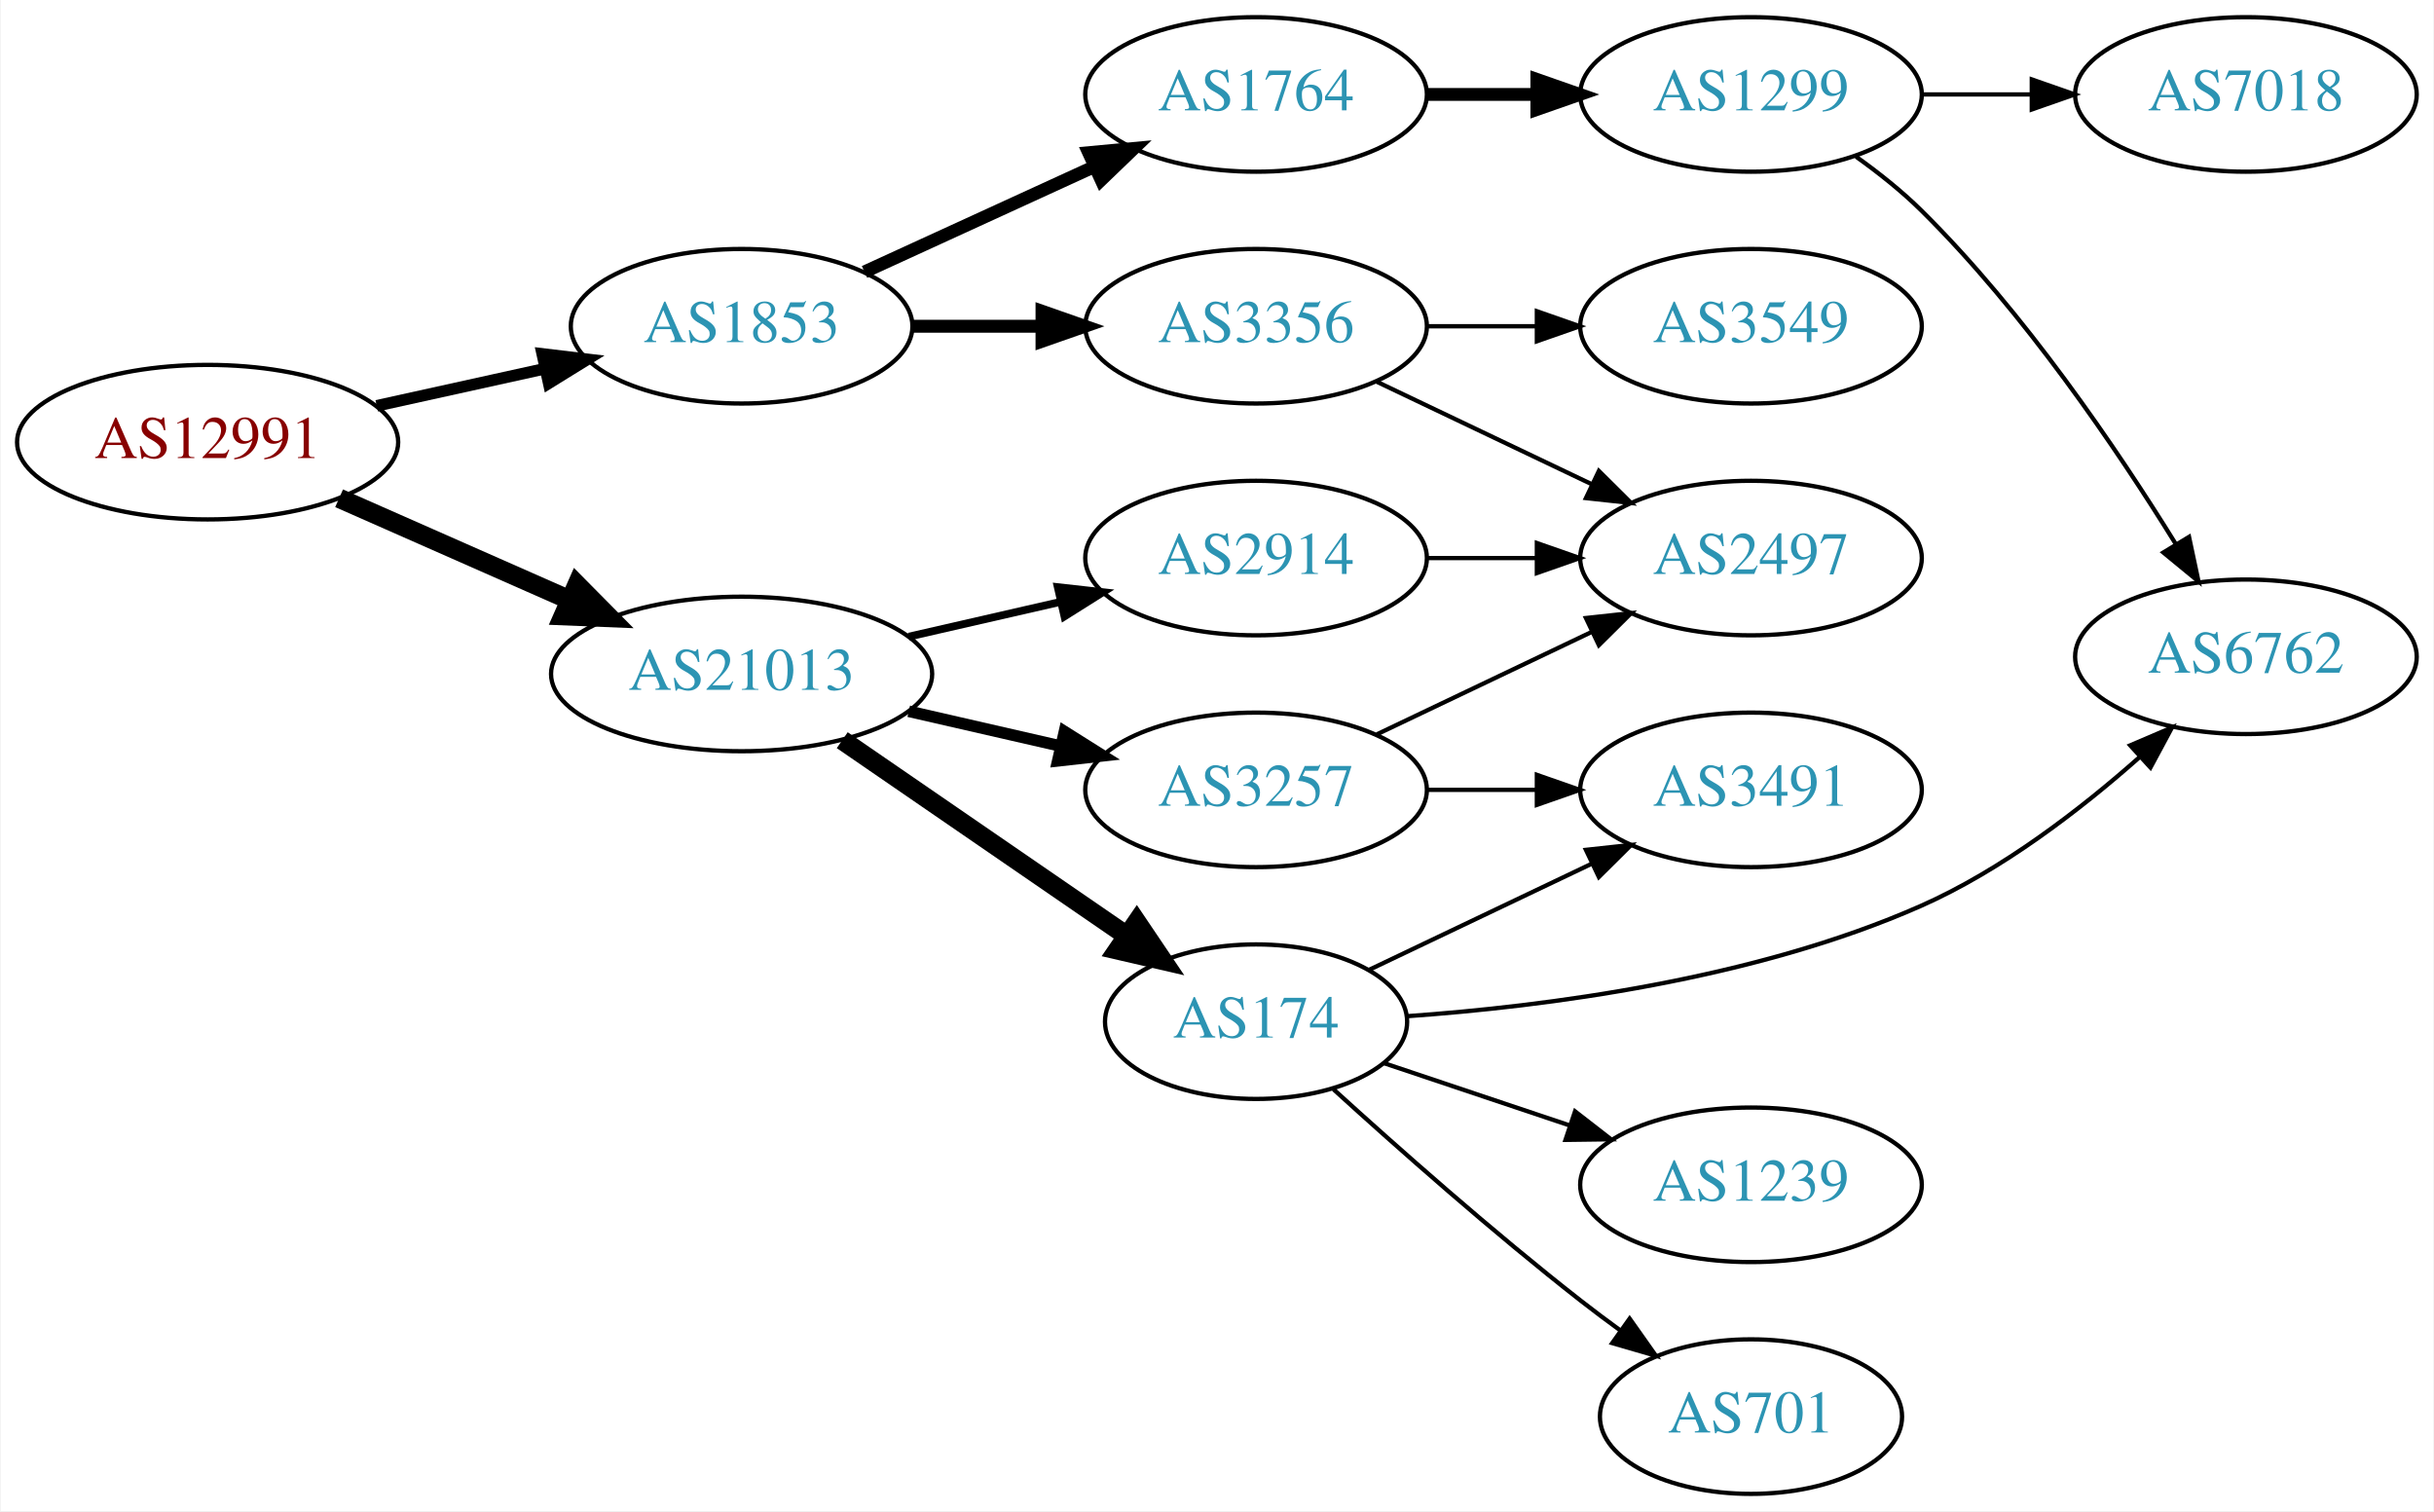
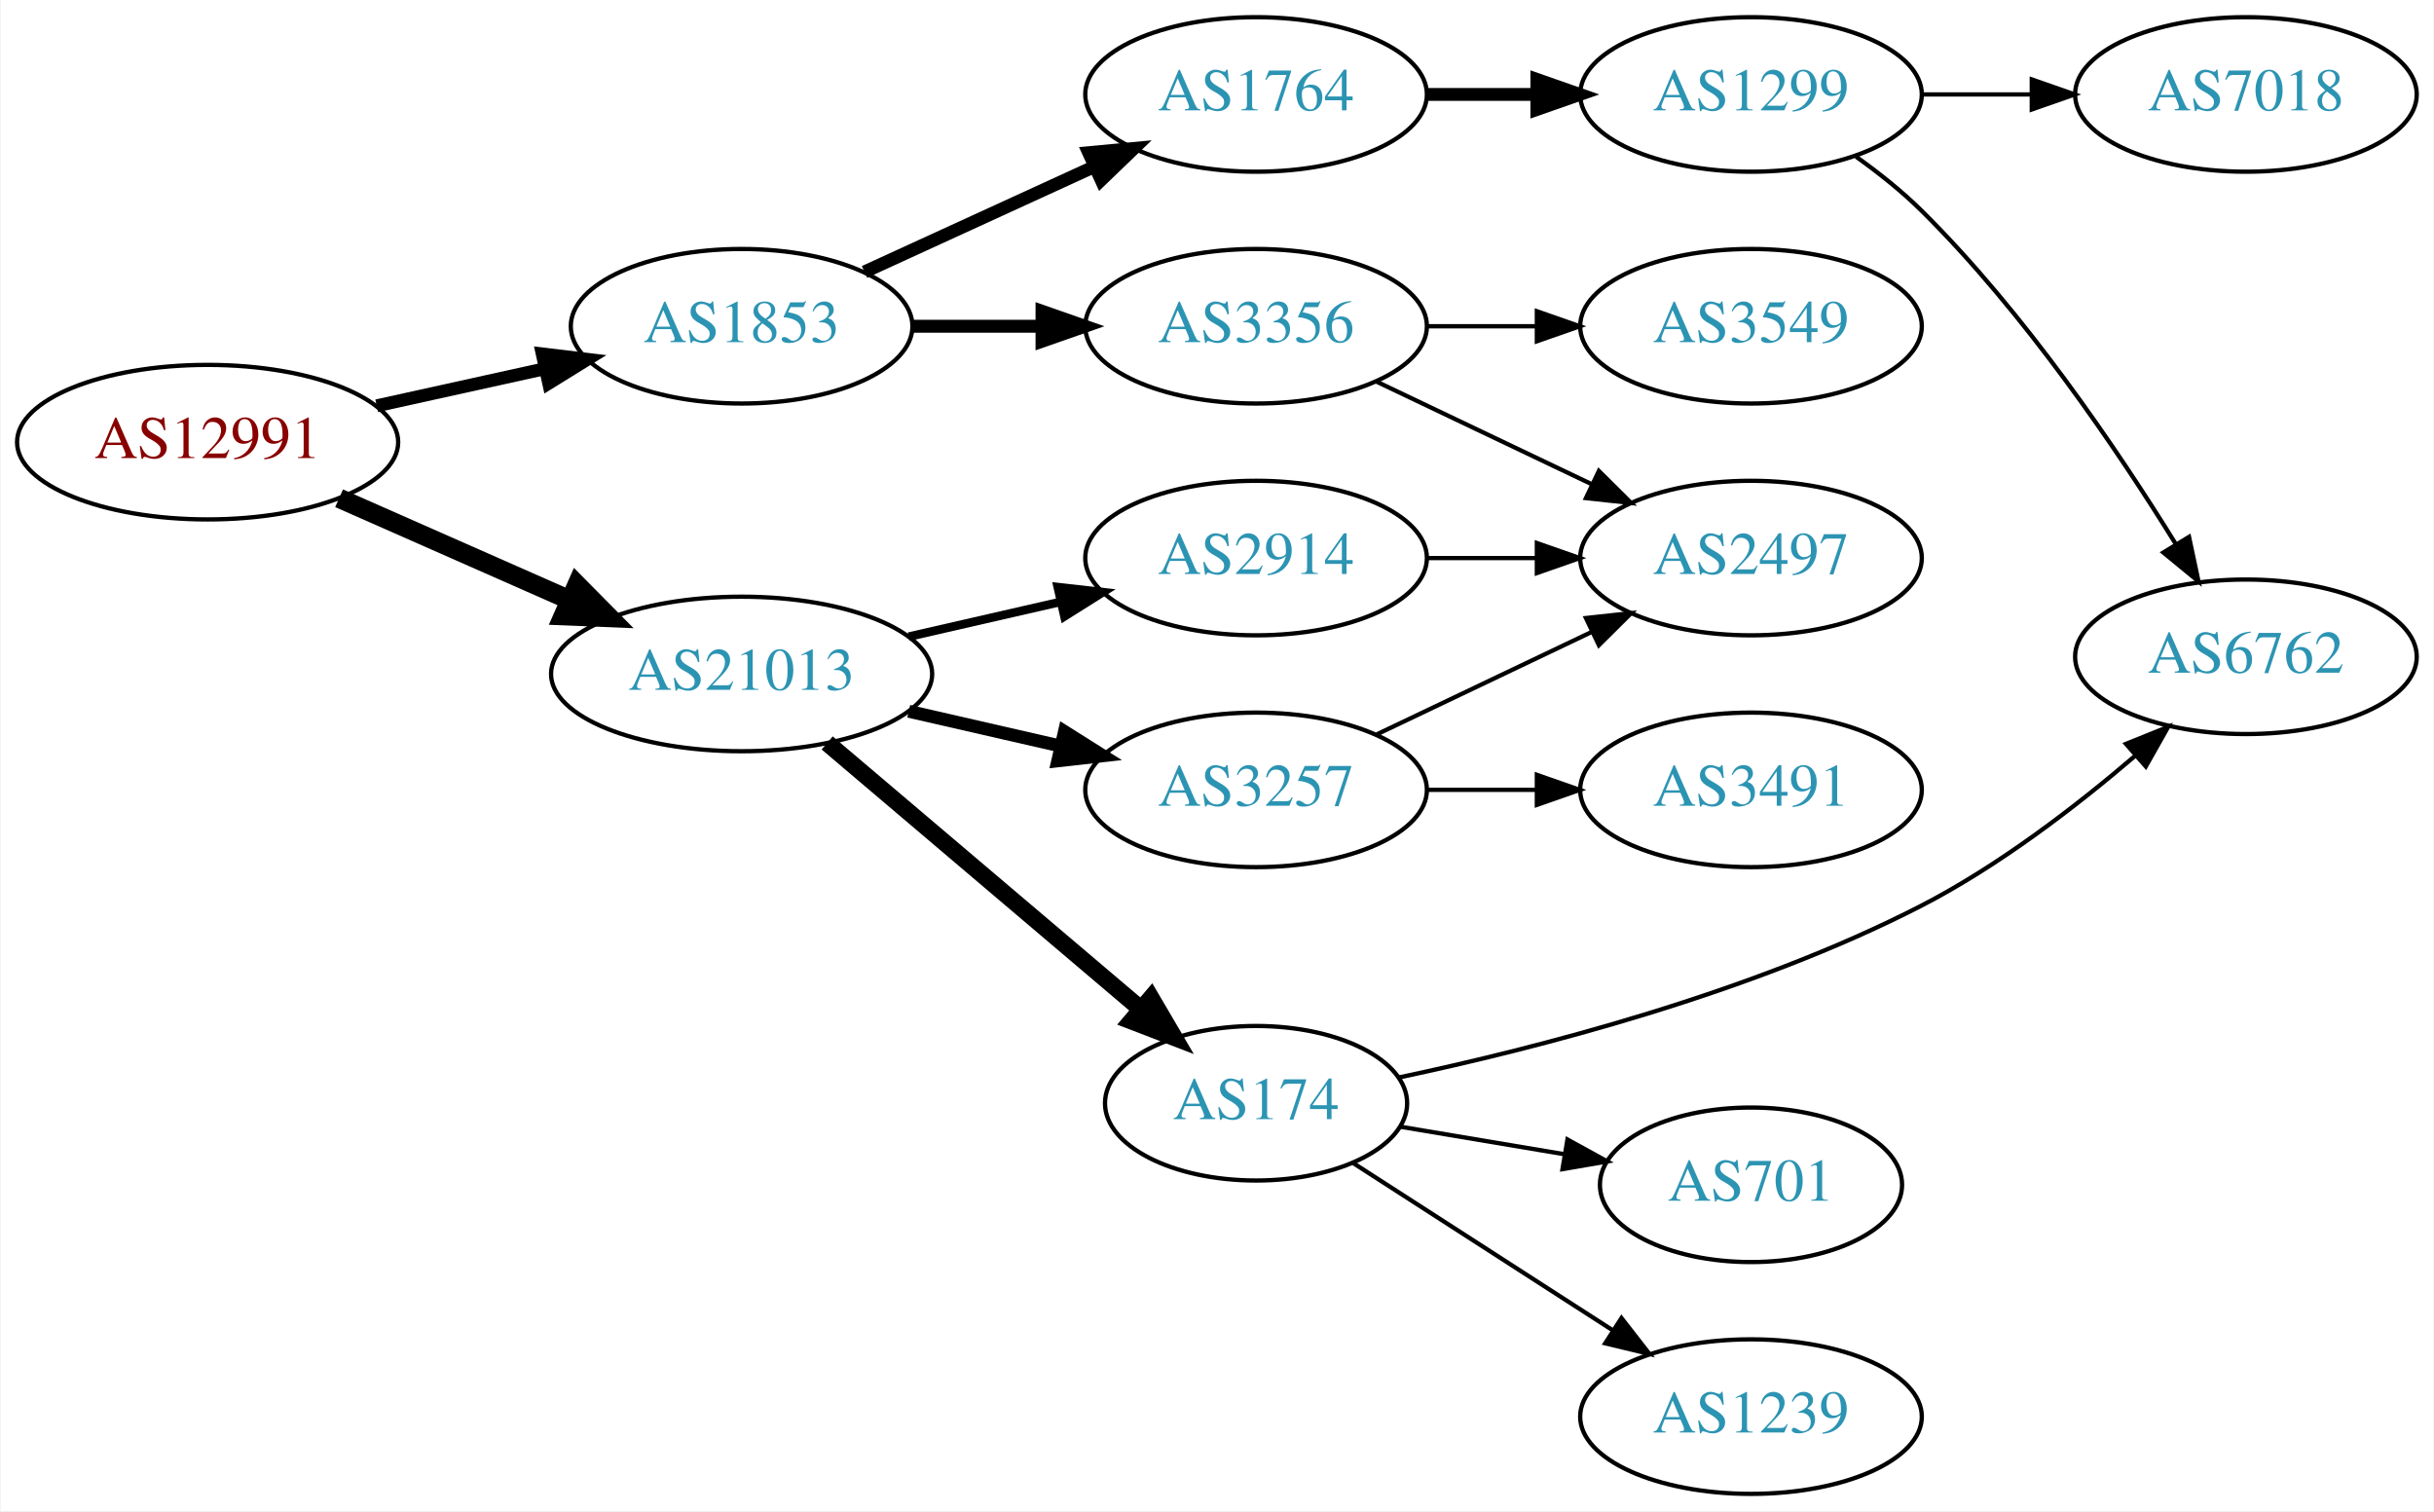
<svg xmlns="http://www.w3.org/2000/svg" xmlns:xlink="http://www.w3.org/1999/xlink" width="567pt" height="352pt" viewBox="0.00 0.00 566.66 352.00">
  <g id="graph0" class="graph" transform="scale(1 1) rotate(0) translate(4 348)">
    <polygon fill="white" stroke="none" points="-4,4 -4,-348 562.663,-348 562.663,4 -4,4" />
    <g id="node1" class="node">
      <g id="a_node1">
        <a xlink:href="/asn/12991" xlink:title="AS12991 ~ Rechenzentrum [AT]">
          <ellipse fill="#ffffff" stroke="black" cx="44.196" cy="-245" rx="44.393" ry="18" />
          <text text-anchor="middle" x="44.196" y="-241.3" font-family="Times,serif" font-size="14.00" fill="#880000">AS12991</text>
        </a>
      </g>
    </g>
    <g id="node2" class="node">
      <g id="a_node2">
        <a xlink:href="/asn/1853" xlink:title="AS1853 ~ ACOnet Backbone [AT]">
          <ellipse fill="#ffffff" stroke="black" cx="168.588" cy="-272" rx="39.794" ry="18" />
          <text text-anchor="middle" x="168.588" y="-268.3" font-family="Times,serif" font-size="14.00" fill="#2c94b3">AS1853</text>
        </a>
      </g>
    </g>
    <g id="edge1" class="edge">
-       <path fill="none" stroke="black" stroke-width="2.7" d="M83.586,-253.469C95.977,-256.202 109.824,-259.257 122.644,-262.085" />
-       <polygon fill="black" stroke="black" stroke-width="2.7" points="122.14,-265.558 132.659,-264.295 123.648,-258.722 122.14,-265.558" />
+       <path fill="none" stroke="black" stroke-width="3" d="M83.586,-253.469C95.977,-256.202 109.824,-259.257 122.644,-262.085" />
+       <polygon fill="black" stroke="black" stroke-width="3" points="122.14,-265.558 132.659,-264.295 123.648,-258.722 122.14,-265.558" />
    </g>
    <g id="node3" class="node">
      <g id="a_node3">
        <a xlink:href="/asn/21013" xlink:title="AS21013 ~ Wels, AT [AT]">
          <ellipse fill="#ffffff" stroke="black" cx="168.588" cy="-191" rx="44.393" ry="18" />
          <text text-anchor="middle" x="168.588" y="-187.3" font-family="Times,serif" font-size="14.00" fill="#2c94b3">AS21013</text>
        </a>
      </g>
    </g>
    <g id="edge2" class="edge">
      <path fill="none" stroke="black" stroke-width="4.5" d="M74.824,-231.928C90.941,-224.817 111.081,-215.931 128.473,-208.258" />
      <polygon fill="black" stroke="black" stroke-width="4.5" points="130.249,-211.778 137.809,-204.139 127.071,-204.573 130.249,-211.778" />
    </g>
    <g id="node4" class="node">
      <g id="a_node4">
+         <a xlink:href="/asn/3356" xlink:title="AS3356 ~ Level 3 Parent, LLC [US]">
+           <ellipse fill="#ffffff" stroke="black" cx="288.431" cy="-272" rx="39.794" ry="18" />
+           <text text-anchor="middle" x="288.431" y="-268.3" font-family="Times,serif" font-size="14.00" fill="#2c94b3">AS3356</text>
+         </a>
+       </g>
+     </g>
+     <g id="edge3" class="edge">
+       <path fill="none" stroke="black" stroke-width="3" d="M208.501,-272C218.054,-272 228.404,-272 238.367,-272" />
+       <polygon fill="black" stroke="black" stroke-width="3" points="238.559,-275.5 248.559,-272 238.559,-268.5 238.559,-275.5" />
+     </g>
+     <g id="node5" class="node">
+       <g id="a_node5">
        <a xlink:href="/asn/1764" xlink:title="AS1764 ~ NEXTLAYER-AS [AT]">
          <ellipse fill="#ffffff" stroke="black" cx="288.431" cy="-326" rx="39.794" ry="18" />
          <text text-anchor="middle" x="288.431" y="-322.3" font-family="Times,serif" font-size="14.00" fill="#2c94b3">AS1764</text>
        </a>
      </g>
    </g>
-     <g id="edge3" class="edge">
+     <g id="edge4" class="edge">
      <path fill="none" stroke="black" stroke-width="3" d="M197.217,-284.661C213.174,-291.973 233.445,-301.261 250.727,-309.181" />
      <polygon fill="black" stroke="black" stroke-width="3" points="249.426,-312.435 259.975,-313.419 252.342,-306.071 249.426,-312.435" />
-     </g>
-     <g id="node5" class="node">
-       <g id="a_node5">
-         <a xlink:href="/asn/3356" xlink:title="AS3356 ~ Level 3 Parent, LLC [US]">
-           <ellipse fill="#ffffff" stroke="black" cx="288.431" cy="-272" rx="39.794" ry="18" />
-           <text text-anchor="middle" x="288.431" y="-268.3" font-family="Times,serif" font-size="14.00" fill="#2c94b3">AS3356</text>
-         </a>
-       </g>
-     </g>
-     <g id="edge4" class="edge">
-       <path fill="none" stroke="black" stroke-width="3" d="M208.501,-272C218.054,-272 228.404,-272 238.367,-272" />
-       <polygon fill="black" stroke="black" stroke-width="3" points="238.559,-275.5 248.559,-272 238.559,-268.5 238.559,-275.5" />
    </g>
    <g id="node11" class="node">
      <g id="a_node11">
        <a xlink:href="/asn/174" xlink:title="AS174 ~ Cogent Communications [US]">
-           <ellipse fill="#ffffff" stroke="black" cx="288.431" cy="-110" rx="35.194" ry="18" />
-           <text text-anchor="middle" x="288.431" y="-106.3" font-family="Times,serif" font-size="14.00" fill="#2c94b3">AS174</text>
+           <ellipse fill="#ffffff" stroke="black" cx="288.431" cy="-91" rx="35.194" ry="18" />
+           <text text-anchor="middle" x="288.431" y="-87.3" font-family="Times,serif" font-size="14.00" fill="#2c94b3">AS174</text>
        </a>
      </g>
    </g>
    <g id="edge10" class="edge">
-       <path fill="none" stroke="black" stroke-width="4.5" d="M192.031,-175.574C210.846,-162.641 237.843,-144.085 258.319,-130.01" />
-       <polygon fill="black" stroke="black" stroke-width="4.5" points="260.642,-133.192 266.652,-124.282 256.181,-126.702 260.642,-133.192" />
+       <path fill="none" stroke="black" stroke-width="4" d="M188.522,-174.933C208.339,-158.117 239.583,-131.603 261.644,-112.882" />
+       <polygon fill="black" stroke="black" stroke-width="4" points="263.958,-115.509 269.318,-106.37 259.429,-110.172 263.958,-115.509" />
    </g>
    <g id="node12" class="node">
      <g id="a_node12">
        <a xlink:href="/asn/3257" xlink:title="AS3257 ~ GTT [DE]">
          <ellipse fill="#ffffff" stroke="black" cx="288.431" cy="-164" rx="39.794" ry="18" />
          <text text-anchor="middle" x="288.431" y="-160.3" font-family="Times,serif" font-size="14.00" fill="#2c94b3">AS3257</text>
        </a>
      </g>
    </g>
    <g id="edge11" class="edge">
-       <path fill="none" stroke="black" stroke-width="2.7" d="M207.523,-182.308C218.764,-179.733 231.176,-176.889 242.799,-174.226" />
-       <polygon fill="black" stroke="black" stroke-width="2.7" points="243.795,-177.588 252.761,-171.943 242.232,-170.765 243.795,-177.588" />
+       <path fill="none" stroke="black" stroke-width="3" d="M207.523,-182.308C218.764,-179.733 231.176,-176.889 242.799,-174.226" />
+       <polygon fill="black" stroke="black" stroke-width="3" points="243.795,-177.588 252.761,-171.943 242.232,-170.765 243.795,-177.588" />
    </g>
    <g id="node13" class="node">
      <g id="a_node13">
        <a xlink:href="/asn/2914" xlink:title="AS2914 ~ NTT America, Inc. [US]">
          <ellipse fill="#ffffff" stroke="black" cx="288.431" cy="-218" rx="39.794" ry="18" />
          <text text-anchor="middle" x="288.431" y="-214.3" font-family="Times,serif" font-size="14.00" fill="#2c94b3">AS2914</text>
        </a>
      </g>
    </g>
    <g id="edge12" class="edge">
-       <path fill="none" stroke="black" stroke-width="1.8" d="M207.523,-199.692C218.764,-202.267 231.176,-205.111 242.799,-207.774" />
-       <polygon fill="black" stroke="black" stroke-width="1.8" points="242.232,-211.235 252.761,-210.057 243.795,-204.412 242.232,-211.235" />
+       <path fill="none" stroke="black" stroke-width="2" d="M207.523,-199.692C218.764,-202.267 231.176,-205.111 242.799,-207.774" />
+       <polygon fill="black" stroke="black" stroke-width="2" points="242.232,-211.235 252.761,-210.057 243.795,-204.412 242.232,-211.235" />
+     </g>
+     <g id="node9" class="node">
+       <g id="a_node9">
+         <a xlink:href="/asn/3549" xlink:title="AS3549 ~ Level 3 Parent, LLC [US]">
+           <ellipse fill="#ffffff" stroke="black" cx="403.724" cy="-272" rx="39.794" ry="18" />
+           <text text-anchor="middle" x="403.724" y="-268.3" font-family="Times,serif" font-size="14.00" fill="#2c94b3">AS3549</text>
+         </a>
+       </g>
+     </g>
+     <g id="edge8" class="edge">
+       <path fill="none" stroke="black" d="M328.103,-272C336.306,-272 345.07,-272 353.602,-272" />
+       <polygon fill="black" stroke="black" points="353.841,-275.5 363.841,-272 353.841,-268.5 353.841,-275.5" />
+     </g>
+     <g id="node10" class="node">
+       <g id="a_node10">
+         <a xlink:href="/asn/2497" xlink:title="AS2497 ~ Internet Initiative Japan Inc. [JP]">
+           <ellipse fill="#ffffff" stroke="black" cx="403.724" cy="-218" rx="39.794" ry="18" />
+           <text text-anchor="middle" x="403.724" y="-214.3" font-family="Times,serif" font-size="14.00" fill="#2c94b3">AS2497</text>
+         </a>
+       </g>
+     </g>
+     <g id="edge9" class="edge">
+       <path fill="none" stroke="black" d="M316.567,-259.066C331.561,-251.919 350.382,-242.948 366.605,-235.215" />
+       <polygon fill="black" stroke="black" points="368.288,-238.291 375.809,-230.829 365.276,-231.972 368.288,-238.291" />
    </g>
    <g id="node6" class="node">
      <g id="a_node6">
        <a xlink:href="/asn/1299" xlink:title="AS1299 ~ Telia Carrier [EU]">
          <ellipse fill="#ffffff" stroke="black" cx="403.724" cy="-326" rx="39.794" ry="18" />
          <text text-anchor="middle" x="403.724" y="-322.3" font-family="Times,serif" font-size="14.00" fill="#2c94b3">AS1299</text>
        </a>
      </g>
    </g>
    <g id="edge5" class="edge">
      <path fill="none" stroke="black" stroke-width="3" d="M328.103,-326C336.306,-326 345.07,-326 353.602,-326" />
      <polygon fill="black" stroke="black" stroke-width="3" points="353.841,-329.5 363.841,-326 353.841,-322.5 353.841,-329.5" />
    </g>
    <g id="node7" class="node">
      <g id="a_node7">
-         <a xlink:href="/asn/3549" xlink:title="AS3549 ~ Level 3 Parent, LLC [US]">
-           <ellipse fill="#ffffff" stroke="black" cx="403.724" cy="-272" rx="39.794" ry="18" />
-           <text text-anchor="middle" x="403.724" y="-268.3" font-family="Times,serif" font-size="14.00" fill="#2c94b3">AS3549</text>
+         <a xlink:href="/asn/7018" xlink:title="AS7018 ~ AT&amp;T Services, Inc. [US]">
+           <ellipse fill="#ffffff" stroke="black" cx="519.017" cy="-326" rx="39.794" ry="18" />
+           <text text-anchor="middle" x="519.017" y="-322.3" font-family="Times,serif" font-size="14.00" fill="#2c94b3">AS7018</text>
        </a>
      </g>
    </g>
    <g id="edge6" class="edge">
-       <path fill="none" stroke="black" d="M328.103,-272C336.306,-272 345.07,-272 353.602,-272" />
-       <polygon fill="black" stroke="black" points="353.841,-275.5 363.841,-272 353.841,-268.5 353.841,-275.5" />
+       <path fill="none" stroke="black" d="M443.396,-326C451.599,-326 460.363,-326 468.895,-326" />
+       <polygon fill="black" stroke="black" points="469.134,-329.5 479.134,-326 469.134,-322.5 469.134,-329.5" />
    </g>
    <g id="node8" class="node">
      <g id="a_node8">
-         <a xlink:href="/asn/2497" xlink:title="AS2497 ~ Internet Initiative Japan Inc. [JP]">
-           <ellipse fill="#ffffff" stroke="black" cx="403.724" cy="-218" rx="39.794" ry="18" />
-           <text text-anchor="middle" x="403.724" y="-214.3" font-family="Times,serif" font-size="14.00" fill="#2c94b3">AS2497</text>
-         </a>
-       </g>
-     </g>
-     <g id="edge7" class="edge">
-       <path fill="none" stroke="black" d="M316.567,-259.066C331.561,-251.919 350.382,-242.948 366.605,-235.215" />
-       <polygon fill="black" stroke="black" points="368.288,-238.291 375.809,-230.829 365.276,-231.972 368.288,-238.291" />
-     </g>
-     <g id="node9" class="node">
-       <g id="a_node9">
        <a xlink:href="/asn/6762" xlink:title="AS6762 ~ TELECOM ITALIA SPARKLE S.p.A. [IT]">
          <ellipse fill="#ffffff" stroke="black" cx="519.017" cy="-195" rx="39.794" ry="18" />
          <text text-anchor="middle" x="519.017" y="-191.3" font-family="Times,serif" font-size="14.00" fill="#2c94b3">AS6762</text>
        </a>
      </g>
    </g>
-     <g id="edge8" class="edge">
+     <g id="edge7" class="edge">
      <path fill="none" stroke="black" d="M428.204,-311.498C433.465,-307.744 438.827,-303.485 443.37,-299 467.278,-275.394 488.98,-243.402 502.744,-221.159" />
      <polygon fill="black" stroke="black" points="505.763,-222.932 507.966,-212.569 499.781,-219.296 505.763,-222.932" />
    </g>
-     <g id="node10" class="node">
-       <g id="a_node10">
-         <a xlink:href="/asn/7018" xlink:title="AS7018 ~ AT&amp;T Services, Inc. [US]">
-           <ellipse fill="#ffffff" stroke="black" cx="519.017" cy="-326" rx="39.794" ry="18" />
-           <text text-anchor="middle" x="519.017" y="-322.3" font-family="Times,serif" font-size="14.00" fill="#2c94b3">AS7018</text>
-         </a>
-       </g>
-     </g>
-     <g id="edge9" class="edge">
-       <path fill="none" stroke="black" d="M443.396,-326C451.599,-326 460.363,-326 468.895,-326" />
-       <polygon fill="black" stroke="black" points="469.134,-329.5 479.134,-326 469.134,-322.5 469.134,-329.5" />
-     </g>
    <g id="edge13" class="edge">
-       <path fill="none" stroke="black" d="M323.524,-111.27C355.66,-113.537 404.547,-119.798 443.37,-137 462.185,-145.336 480.477,-159.421 494.244,-171.623" />
-       <polygon fill="black" stroke="black" points="492.056,-174.365 501.797,-178.532 496.781,-169.2 492.056,-174.365" />
+       <path fill="none" stroke="black" d="M321.7,-97C353.792,-103.79 403.815,-116.635 443.37,-137 461.422,-146.294 479.46,-160.151 493.282,-171.99" />
+       <polygon fill="black" stroke="black" points="491.076,-174.712 500.9,-178.678 495.694,-169.451 491.076,-174.712" />
    </g>
    <g id="node14" class="node">
      <g id="a_node14">
+         <a xlink:href="/asn/701" xlink:title="AS701 ~ UUNET [US]">
+           <ellipse fill="#ffffff" stroke="black" cx="403.724" cy="-72" rx="35.194" ry="18" />
+           <text text-anchor="middle" x="403.724" y="-68.3" font-family="Times,serif" font-size="14.00" fill="#2c94b3">AS701</text>
+         </a>
+       </g>
+     </g>
+     <g id="edge14" class="edge">
+       <path fill="none" stroke="black" d="M321.896,-85.555C333.866,-83.548 347.609,-81.243 360.327,-79.11" />
+       <polygon fill="black" stroke="black" points="360.97,-82.551 370.254,-77.445 359.813,-75.648 360.97,-82.551" />
+     </g>
+     <g id="node15" class="node">
+       <g id="a_node15">
+         <a xlink:href="/asn/1239" xlink:title="AS1239 ~ Sprint [US]">
+           <ellipse fill="#ffffff" stroke="black" cx="403.724" cy="-18" rx="39.794" ry="18" />
+           <text text-anchor="middle" x="403.724" y="-14.3" font-family="Times,serif" font-size="14.00" fill="#2c94b3">AS1239</text>
+         </a>
+       </g>
+     </g>
+     <g id="edge15" class="edge">
+       <path fill="none" stroke="black" d="M311.007,-77.097C328.155,-66.048 352.371,-50.445 371.615,-38.045" />
+       <polygon fill="black" stroke="black" points="373.553,-40.96 380.063,-32.601 369.761,-35.076 373.553,-40.96" />
+     </g>
+     <g id="edge16" class="edge">
+       <path fill="none" stroke="black" d="M316.567,-176.934C331.561,-184.081 350.382,-193.052 366.605,-200.785" />
+       <polygon fill="black" stroke="black" points="365.276,-204.028 375.809,-205.171 368.288,-197.709 365.276,-204.028" />
+     </g>
+     <g id="node16" class="node">
+       <g id="a_node16">
        <a xlink:href="/asn/3491" xlink:title="AS3491 ~ PCCW Global, Inc. [US]">
          <ellipse fill="#ffffff" stroke="black" cx="403.724" cy="-164" rx="39.794" ry="18" />
          <text text-anchor="middle" x="403.724" y="-160.3" font-family="Times,serif" font-size="14.00" fill="#2c94b3">AS3491</text>
        </a>
      </g>
    </g>
-     <g id="edge14" class="edge">
-       <path fill="none" stroke="black" d="M314.856,-122.119C330.159,-129.413 349.882,-138.814 366.764,-146.86" />
-       <polygon fill="black" stroke="black" points="365.271,-150.026 375.804,-151.169 368.283,-143.707 365.271,-150.026" />
-     </g>
-     <g id="node15" class="node">
-       <g id="a_node15">
-         <a xlink:href="/asn/1239" xlink:title="AS1239 ~ Sprint [US]">
-           <ellipse fill="#ffffff" stroke="black" cx="403.724" cy="-72" rx="39.794" ry="18" />
-           <text text-anchor="middle" x="403.724" y="-68.3" font-family="Times,serif" font-size="14.00" fill="#2c94b3">AS1239</text>
-         </a>
-       </g>
-     </g>
-     <g id="edge15" class="edge">
-       <path fill="none" stroke="black" d="M318.313,-100.313C331.416,-95.918 347.153,-90.639 361.47,-85.837" />
-       <polygon fill="black" stroke="black" points="362.737,-89.104 371.105,-82.605 360.511,-82.467 362.737,-89.104" />
-     </g>
-     <g id="node16" class="node">
-       <g id="a_node16">
-         <a xlink:href="/asn/701" xlink:title="AS701 ~ UUNET [US]">
-           <ellipse fill="#ffffff" stroke="black" cx="403.724" cy="-18" rx="35.194" ry="18" />
-           <text text-anchor="middle" x="403.724" y="-14.3" font-family="Times,serif" font-size="14.00" fill="#2c94b3">AS701</text>
-         </a>
-       </g>
-     </g>
-     <g id="edge16" class="edge">
-       <path fill="none" stroke="black" d="M306.482,-94.227C321.332,-80.717 343.628,-60.973 364.077,-45 367.024,-42.698 370.15,-40.358 373.297,-38.066" />
-       <polygon fill="black" stroke="black" points="375.455,-40.826 381.57,-32.174 371.394,-35.125 375.455,-40.826" />
-     </g>
    <g id="edge17" class="edge">
-       <path fill="none" stroke="black" d="M316.567,-176.934C331.561,-184.081 350.382,-193.052 366.605,-200.785" />
-       <polygon fill="black" stroke="black" points="365.276,-204.028 375.809,-205.171 368.288,-197.709 365.276,-204.028" />
-     </g>
-     <g id="edge18" class="edge">
      <path fill="none" stroke="black" d="M328.103,-164C336.306,-164 345.07,-164 353.602,-164" />
      <polygon fill="black" stroke="black" points="353.841,-167.5 363.841,-164 353.841,-160.5 353.841,-167.5" />
    </g>
-     <g id="edge19" class="edge">
+     <g id="edge18" class="edge">
      <path fill="none" stroke="black" d="M328.103,-218C336.306,-218 345.07,-218 353.602,-218" />
      <polygon fill="black" stroke="black" points="353.841,-221.5 363.841,-218 353.841,-214.5 353.841,-221.5" />
    </g>
  </g>
</svg>
